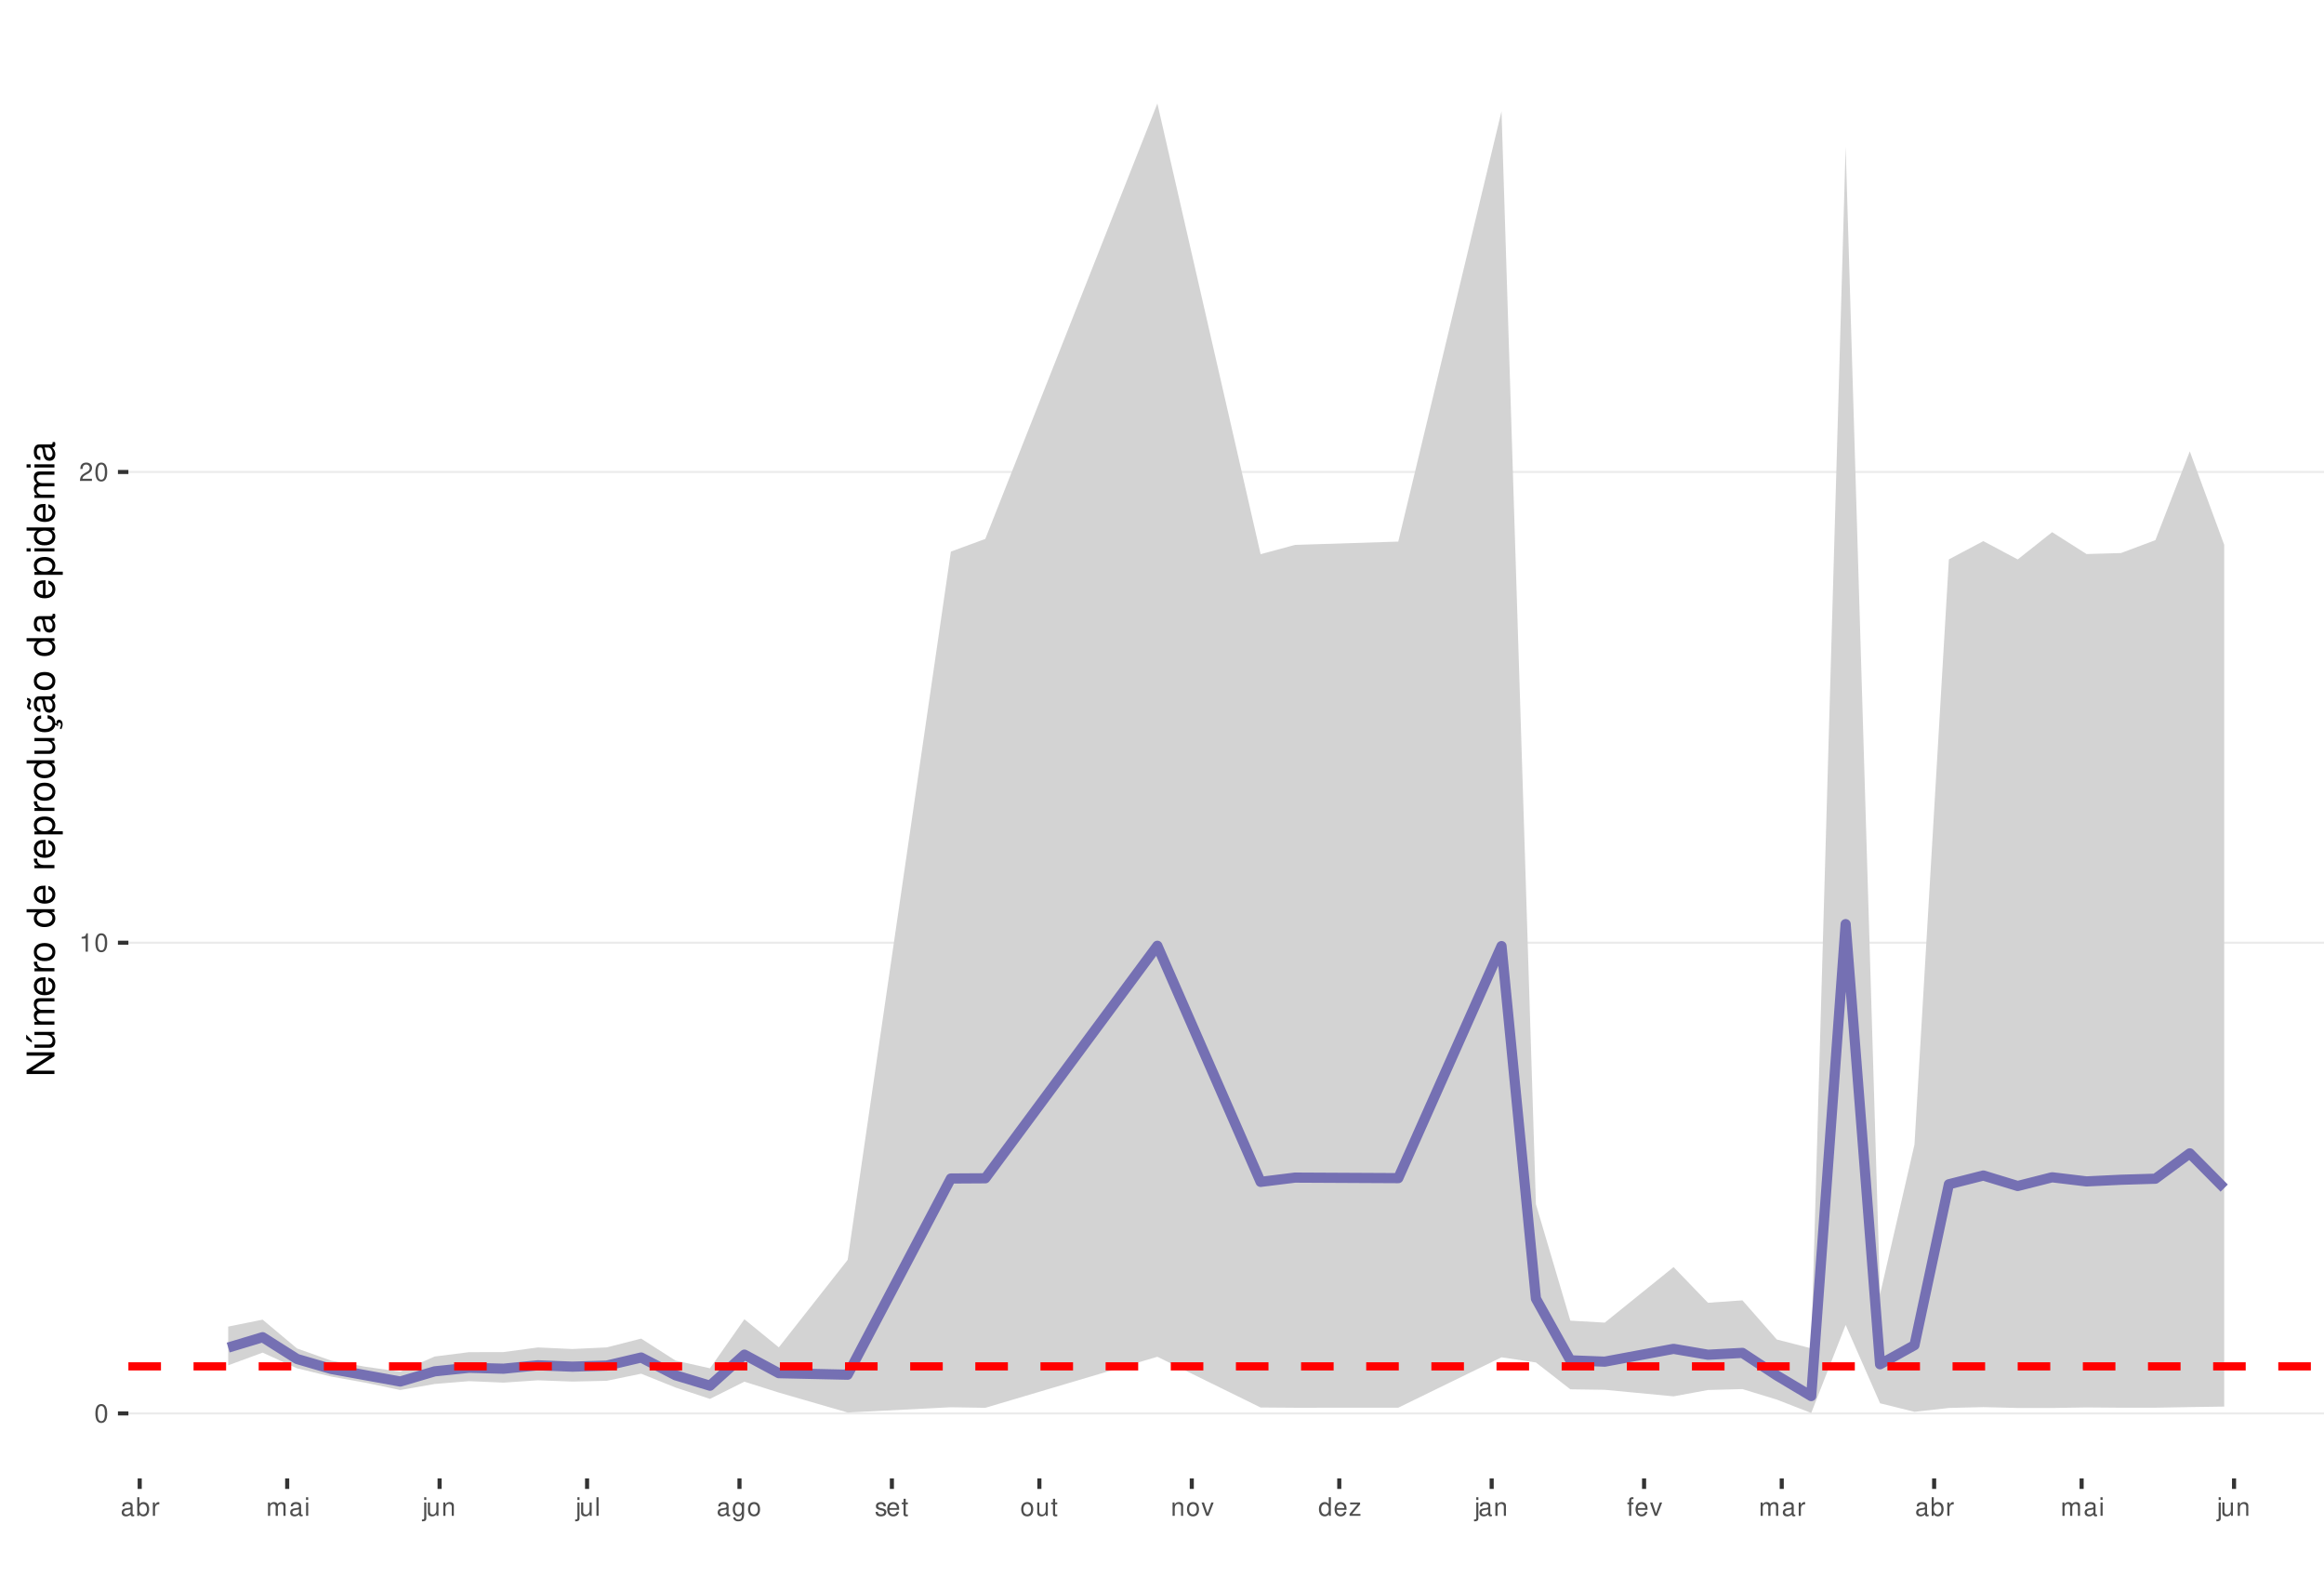
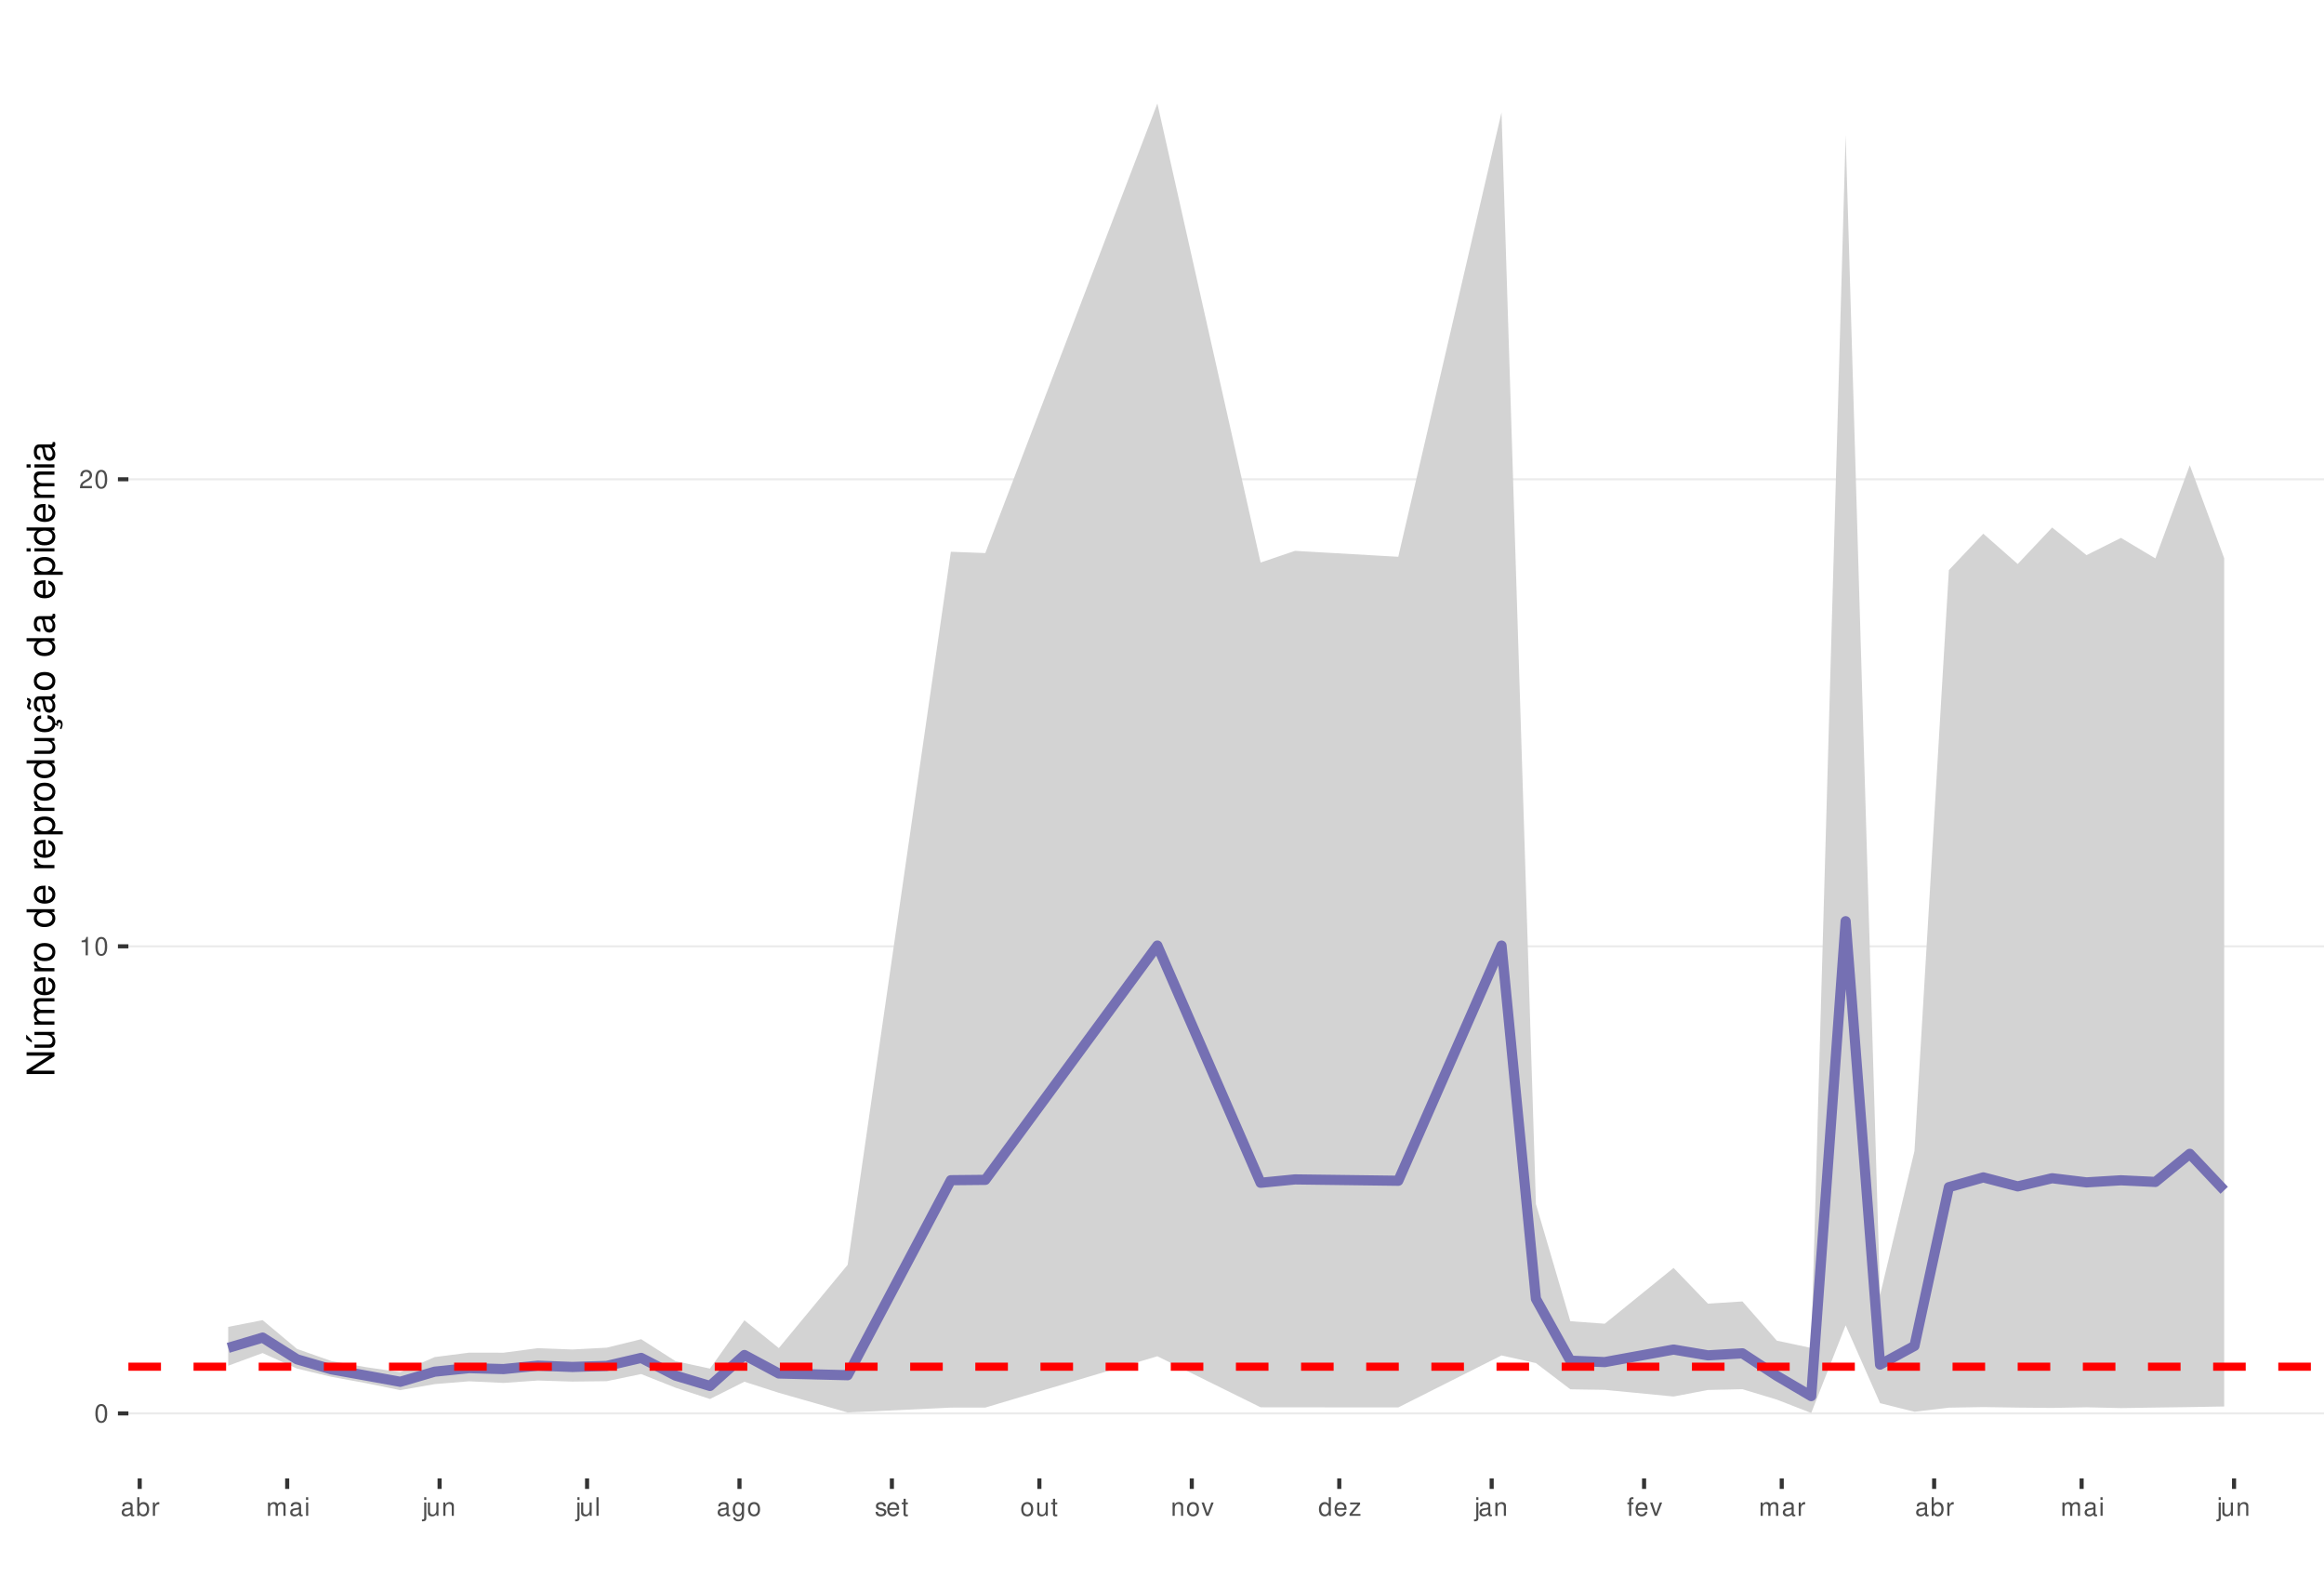
<svg xmlns="http://www.w3.org/2000/svg" xmlns:xlink="http://www.w3.org/1999/xlink" width="609pt" height="413pt" viewBox="0 0 609 413" version="1.1">
  <defs>
    <g>
      <symbol overflow="visible" id="glyph0-0">
        <path style="stroke:none;" d="" />
      </symbol>
      <symbol overflow="visible" id="glyph0-1">
        <path style="stroke:none;" d="M 1.828 -4.812 C 1.391 -4.812 0.984 -4.609 0.75 -4.281 C 0.438 -3.859 0.281 -3.219 0.281 -2.328 C 0.281 -0.703 0.812 0.156 1.828 0.156 C 2.828 0.156 3.375 -0.703 3.375 -2.297 C 3.375 -3.219 3.234 -3.844 2.922 -4.281 C 2.672 -4.625 2.281 -4.812 1.828 -4.812 Z M 1.828 -4.297 C 2.469 -4.297 2.781 -3.641 2.781 -2.344 C 2.781 -0.969 2.469 -0.328 1.812 -0.328 C 1.203 -0.328 0.891 -1 0.891 -2.328 C 0.891 -3.641 1.203 -4.297 1.828 -4.297 Z M 1.828 -4.297 " />
      </symbol>
      <symbol overflow="visible" id="glyph0-2">
        <path style="stroke:none;" d="M 1.719 -3.422 L 1.719 0 L 2.312 0 L 2.312 -4.812 L 1.922 -4.812 C 1.719 -4.078 1.578 -3.969 0.672 -3.859 L 0.672 -3.422 Z M 1.719 -3.422 " />
      </symbol>
      <symbol overflow="visible" id="glyph0-3">
        <path style="stroke:none;" d="M 3.375 -0.578 L 0.891 -0.578 C 0.938 -0.984 1.156 -1.234 1.734 -1.578 L 2.406 -1.953 C 3.062 -2.328 3.406 -2.812 3.406 -3.406 C 3.406 -3.812 3.234 -4.188 2.969 -4.438 C 2.688 -4.688 2.344 -4.812 1.891 -4.812 C 1.297 -4.812 0.844 -4.594 0.578 -4.188 C 0.422 -3.938 0.344 -3.641 0.328 -3.141 L 0.922 -3.141 C 0.938 -3.469 0.984 -3.672 1.062 -3.828 C 1.219 -4.125 1.516 -4.297 1.875 -4.297 C 2.406 -4.297 2.797 -3.906 2.797 -3.391 C 2.797 -3.016 2.578 -2.672 2.156 -2.438 L 1.547 -2.078 C 0.562 -1.516 0.281 -1.062 0.219 0 L 3.375 0 Z M 3.375 -0.578 " />
      </symbol>
      <symbol overflow="visible" id="glyph0-4">
        <path style="stroke:none;" d="M 3.562 -0.328 C 3.5 -0.312 3.469 -0.312 3.438 -0.312 C 3.25 -0.312 3.141 -0.406 3.141 -0.578 L 3.141 -2.641 C 3.141 -3.25 2.688 -3.594 1.828 -3.594 C 1.312 -3.594 0.906 -3.438 0.672 -3.188 C 0.516 -3 0.453 -2.797 0.438 -2.453 L 0.984 -2.453 C 1.031 -2.875 1.297 -3.078 1.812 -3.078 C 2.312 -3.078 2.594 -2.891 2.594 -2.562 L 2.594 -2.406 C 2.578 -2.172 2.469 -2.078 2.016 -2.031 C 1.219 -1.922 1.109 -1.891 0.891 -1.812 C 0.484 -1.641 0.281 -1.328 0.281 -0.875 C 0.281 -0.25 0.719 0.156 1.422 0.156 C 1.859 0.156 2.219 0 2.609 -0.359 C 2.656 0 2.828 0.156 3.188 0.156 C 3.297 0.156 3.375 0.141 3.562 0.094 Z M 2.594 -1.094 C 2.594 -0.906 2.531 -0.797 2.375 -0.641 C 2.141 -0.438 1.875 -0.328 1.547 -0.328 C 1.109 -0.328 0.859 -0.547 0.859 -0.891 C 0.859 -1.266 1.094 -1.438 1.703 -1.531 C 2.297 -1.609 2.406 -1.641 2.594 -1.719 Z M 2.594 -1.094 " />
      </symbol>
      <symbol overflow="visible" id="glyph0-5">
        <path style="stroke:none;" d="M 0.359 -4.859 L 0.359 0 L 0.859 0 L 0.859 -0.453 C 1.125 -0.047 1.484 0.156 1.969 0.156 C 2.875 0.156 3.484 -0.594 3.484 -1.75 C 3.484 -2.891 2.922 -3.594 1.984 -3.594 C 1.516 -3.594 1.172 -3.406 0.906 -3.016 L 0.906 -4.859 Z M 1.891 -3.062 C 2.5 -3.062 2.906 -2.531 2.906 -1.703 C 2.906 -0.906 2.484 -0.359 1.891 -0.359 C 1.297 -0.359 0.906 -0.906 0.906 -1.719 C 0.906 -2.531 1.297 -3.062 1.891 -3.062 Z M 1.891 -3.062 " />
      </symbol>
      <symbol overflow="visible" id="glyph0-6">
        <path style="stroke:none;" d="M 0.453 -3.484 L 0.453 0 L 1.016 0 L 1.016 -1.812 C 1.031 -2.656 1.375 -3.016 2.141 -3 L 2.141 -3.562 C 2.047 -3.578 1.984 -3.594 1.922 -3.594 C 1.562 -3.594 1.297 -3.375 0.969 -2.859 L 0.969 -3.484 Z M 0.453 -3.484 " />
      </symbol>
      <symbol overflow="visible" id="glyph0-7">
        <path style="stroke:none;" d="M 0.469 -3.484 L 0.469 0 L 1.031 0 L 1.031 -2.188 C 1.031 -2.703 1.391 -3.109 1.844 -3.109 C 2.25 -3.109 2.484 -2.844 2.484 -2.406 L 2.484 0 L 3.047 0 L 3.047 -2.188 C 3.047 -2.703 3.422 -3.109 3.875 -3.109 C 4.266 -3.109 4.516 -2.844 4.516 -2.406 L 4.516 0 L 5.078 0 L 5.078 -2.609 C 5.078 -3.234 4.719 -3.594 4.062 -3.594 C 3.594 -3.594 3.312 -3.453 2.984 -3.062 C 2.781 -3.422 2.5 -3.594 2.047 -3.594 C 1.578 -3.594 1.266 -3.422 0.984 -3 L 0.984 -3.484 Z M 0.469 -3.484 " />
      </symbol>
      <symbol overflow="visible" id="glyph0-8">
        <path style="stroke:none;" d="M 1 -3.484 L 0.453 -3.484 L 0.453 0 L 1 0 Z M 1 -4.859 L 0.438 -4.859 L 0.438 -4.156 L 1 -4.156 Z M 1 -4.859 " />
      </symbol>
      <symbol overflow="visible" id="glyph0-9">
        <path style="stroke:none;" d="M 0.469 -3.484 L 0.469 0.5 C 0.469 0.859 0.359 0.969 0.016 0.969 C -0.031 0.969 -0.047 0.969 -0.125 0.953 L -0.125 1.438 C -0.047 1.438 -0.016 1.453 0.062 1.453 C 0.688 1.453 1.016 1.203 1.016 0.719 L 1.016 -3.484 Z M 1.016 -4.859 L 0.469 -4.859 L 0.469 -4.156 L 1.016 -4.156 Z M 1.016 -4.859 " />
      </symbol>
      <symbol overflow="visible" id="glyph0-10">
        <path style="stroke:none;" d="M 3.203 0 L 3.203 -3.484 L 2.656 -3.484 L 2.656 -1.516 C 2.656 -0.797 2.281 -0.328 1.703 -0.328 C 1.266 -0.328 0.984 -0.594 0.984 -1.016 L 0.984 -3.484 L 0.438 -3.484 L 0.438 -0.797 C 0.438 -0.219 0.859 0.156 1.547 0.156 C 2.062 0.156 2.391 -0.031 2.703 -0.484 L 2.703 0 Z M 3.203 0 " />
      </symbol>
      <symbol overflow="visible" id="glyph0-11">
        <path style="stroke:none;" d="M 0.469 -3.484 L 0.469 0 L 1.031 0 L 1.031 -1.922 C 1.031 -2.641 1.391 -3.109 1.969 -3.109 C 2.406 -3.109 2.688 -2.828 2.688 -2.422 L 2.688 0 L 3.234 0 L 3.234 -2.641 C 3.234 -3.219 2.812 -3.594 2.141 -3.594 C 1.625 -3.594 1.281 -3.391 0.984 -2.906 L 0.984 -3.484 Z M 0.469 -3.484 " />
      </symbol>
      <symbol overflow="visible" id="glyph0-12">
        <path style="stroke:none;" d="M 1.016 -4.859 L 0.453 -4.859 L 0.453 0 L 1.016 0 Z M 1.016 -4.859 " />
      </symbol>
      <symbol overflow="visible" id="glyph0-13">
        <path style="stroke:none;" d="M 2.688 -3.484 L 2.688 -2.984 C 2.406 -3.406 2.109 -3.594 1.656 -3.594 C 0.812 -3.594 0.234 -2.797 0.234 -1.688 C 0.234 -1.094 0.375 -0.672 0.672 -0.312 C 0.938 -0.016 1.266 0.156 1.625 0.156 C 2.047 0.156 2.344 -0.031 2.641 -0.469 L 2.641 -0.297 C 2.641 0.641 2.375 0.984 1.688 0.984 C 1.219 0.984 0.969 0.797 0.906 0.406 L 0.344 0.406 C 0.406 1.047 0.906 1.453 1.672 1.453 C 2.188 1.453 2.609 1.281 2.828 1 C 3.109 0.672 3.203 0.25 3.203 -0.578 L 3.203 -3.484 Z M 1.719 -3.078 C 2.297 -3.078 2.641 -2.578 2.641 -1.703 C 2.641 -0.859 2.297 -0.359 1.719 -0.359 C 1.141 -0.359 0.812 -0.859 0.812 -1.719 C 0.812 -2.562 1.141 -3.078 1.719 -3.078 Z M 1.719 -3.078 " />
      </symbol>
      <symbol overflow="visible" id="glyph0-14">
        <path style="stroke:none;" d="M 1.812 -3.594 C 0.828 -3.594 0.234 -2.891 0.234 -1.719 C 0.234 -0.547 0.828 0.156 1.812 0.156 C 2.797 0.156 3.391 -0.547 3.391 -1.688 C 3.391 -2.906 2.828 -3.594 1.812 -3.594 Z M 1.812 -3.078 C 2.438 -3.078 2.812 -2.562 2.812 -1.703 C 2.812 -0.875 2.422 -0.359 1.812 -0.359 C 1.203 -0.359 0.812 -0.875 0.812 -1.719 C 0.812 -2.562 1.203 -3.078 1.812 -3.078 Z M 1.812 -3.078 " />
      </symbol>
      <symbol overflow="visible" id="glyph0-15">
        <path style="stroke:none;" d="M 2.922 -2.516 C 2.906 -3.203 2.453 -3.594 1.656 -3.594 C 0.844 -3.594 0.312 -3.172 0.312 -2.516 C 0.312 -1.984 0.594 -1.719 1.422 -1.516 L 1.938 -1.391 C 2.328 -1.297 2.469 -1.156 2.469 -0.906 C 2.469 -0.578 2.156 -0.359 1.656 -0.359 C 1.359 -0.359 1.109 -0.453 0.969 -0.594 C 0.891 -0.688 0.844 -0.797 0.812 -1.031 L 0.219 -1.031 C 0.25 -0.234 0.703 0.156 1.625 0.156 C 2.5 0.156 3.062 -0.281 3.062 -0.953 C 3.062 -1.469 2.766 -1.75 2.062 -1.922 L 1.531 -2.047 C 1.078 -2.156 0.891 -2.297 0.891 -2.547 C 0.891 -2.875 1.172 -3.078 1.625 -3.078 C 2.078 -3.078 2.312 -2.875 2.328 -2.516 Z M 2.922 -2.516 " />
      </symbol>
      <symbol overflow="visible" id="glyph0-16">
        <path style="stroke:none;" d="M 3.422 -1.562 C 3.422 -2.094 3.375 -2.406 3.281 -2.672 C 3.047 -3.234 2.516 -3.594 1.859 -3.594 C 0.891 -3.594 0.266 -2.844 0.266 -1.703 C 0.266 -0.547 0.859 0.156 1.844 0.156 C 2.656 0.156 3.203 -0.297 3.344 -1.062 L 2.781 -1.062 C 2.625 -0.594 2.312 -0.359 1.875 -0.359 C 1.516 -0.359 1.219 -0.516 1.031 -0.812 C 0.906 -1.016 0.859 -1.219 0.844 -1.562 Z M 0.859 -2.016 C 0.906 -2.656 1.297 -3.078 1.859 -3.078 C 2.422 -3.078 2.812 -2.641 2.812 -2.016 Z M 0.859 -2.016 " />
      </symbol>
      <symbol overflow="visible" id="glyph0-17">
        <path style="stroke:none;" d="M 1.688 -3.484 L 1.125 -3.484 L 1.125 -4.453 L 0.562 -4.453 L 0.562 -3.484 L 0.094 -3.484 L 0.094 -3.031 L 0.562 -3.031 L 0.562 -0.406 C 0.562 -0.047 0.812 0.156 1.234 0.156 C 1.391 0.156 1.5 0.141 1.688 0.109 L 1.688 -0.359 C 1.609 -0.344 1.531 -0.328 1.422 -0.328 C 1.188 -0.328 1.125 -0.406 1.125 -0.641 L 1.125 -3.031 L 1.688 -3.031 Z M 1.688 -3.484 " />
      </symbol>
      <symbol overflow="visible" id="glyph0-18">
        <path style="stroke:none;" d="M 1.891 0 L 3.234 -3.484 L 2.609 -3.484 L 1.625 -0.656 L 0.688 -3.484 L 0.062 -3.484 L 1.297 0 Z M 1.891 0 " />
      </symbol>
      <symbol overflow="visible" id="glyph0-19">
        <path style="stroke:none;" d="M 3.297 -4.859 L 2.75 -4.859 L 2.75 -3.047 C 2.516 -3.406 2.141 -3.594 1.672 -3.594 C 0.766 -3.594 0.172 -2.859 0.172 -1.75 C 0.172 -0.578 0.75 0.156 1.688 0.156 C 2.172 0.156 2.5 -0.031 2.797 -0.453 L 2.797 0 L 3.297 0 Z M 1.766 -3.062 C 2.359 -3.062 2.75 -2.547 2.75 -1.703 C 2.75 -0.906 2.359 -0.359 1.766 -0.359 C 1.156 -0.359 0.75 -0.906 0.75 -1.719 C 0.75 -2.531 1.156 -3.062 1.766 -3.062 Z M 1.766 -3.062 " />
      </symbol>
      <symbol overflow="visible" id="glyph0-20">
        <path style="stroke:none;" d="M 2.953 -3.484 L 0.344 -3.484 L 0.344 -3 L 2.297 -3 L 0.203 -0.5 L 0.203 0 L 3.047 0 L 3.047 -0.484 L 0.875 -0.484 L 2.953 -3 Z M 2.953 -3.484 " />
      </symbol>
      <symbol overflow="visible" id="glyph0-21">
        <path style="stroke:none;" d="M 1.719 -3.484 L 1.141 -3.484 L 1.141 -4.031 C 1.141 -4.266 1.266 -4.391 1.531 -4.391 C 1.578 -4.391 1.594 -4.391 1.719 -4.375 L 1.719 -4.844 C 1.594 -4.859 1.516 -4.875 1.406 -4.875 C 0.891 -4.875 0.578 -4.578 0.578 -4.078 L 0.578 -3.484 L 0.125 -3.484 L 0.125 -3.031 L 0.578 -3.031 L 0.578 0 L 1.141 0 L 1.141 -3.031 L 1.719 -3.031 Z M 1.719 -3.484 " />
      </symbol>
      <symbol overflow="visible" id="glyph1-0">
        <path style="stroke:none;" d="" />
      </symbol>
      <symbol overflow="visible" id="glyph1-1">
        <path style="stroke:none;" d="M -7.297 -6.453 L -7.297 -5.578 L -1.328 -5.578 L -7.297 -1.766 L -7.297 -0.766 L 0 -0.766 L 0 -1.641 L -5.906 -1.641 L 0 -5.406 L 0 -6.453 Z M -7.297 -6.453 " />
      </symbol>
      <symbol overflow="visible" id="glyph1-2">
        <path style="stroke:none;" d="M 0 -4.812 L -5.234 -4.812 L -5.234 -3.984 L -2.266 -3.984 C -1.203 -3.984 -0.5 -3.438 -0.5 -2.562 C -0.5 -1.906 -0.906 -1.484 -1.531 -1.484 L -5.234 -1.484 L -5.234 -0.656 L -1.203 -0.656 C -0.328 -0.656 0.234 -1.297 0.234 -2.312 C 0.234 -3.094 -0.047 -3.578 -0.734 -4.062 L 0 -4.062 Z M -7.406 -2.953 L -5.922 -2 L -5.922 -2.594 L -7.406 -4.094 Z M -7.406 -2.953 " />
      </symbol>
      <symbol overflow="visible" id="glyph1-3">
        <path style="stroke:none;" d="M -5.234 -0.703 L 0 -0.703 L 0 -1.547 L -3.297 -1.547 C -4.047 -1.547 -4.656 -2.094 -4.656 -2.766 C -4.656 -3.391 -4.281 -3.734 -3.609 -3.734 L 0 -3.734 L 0 -4.578 L -3.297 -4.578 C -4.047 -4.578 -4.656 -5.125 -4.656 -5.812 C -4.656 -6.422 -4.266 -6.781 -3.609 -6.781 L 0 -6.781 L 0 -7.625 L -3.938 -7.625 C -4.875 -7.625 -5.391 -7.078 -5.391 -6.094 C -5.391 -5.406 -5.188 -4.984 -4.594 -4.484 C -5.156 -4.188 -5.391 -3.766 -5.391 -3.078 C -5.391 -2.375 -5.125 -1.906 -4.5 -1.469 L -5.234 -1.469 Z M -5.234 -0.703 " />
      </symbol>
      <symbol overflow="visible" id="glyph1-4">
        <path style="stroke:none;" d="M -2.344 -5.125 C -3.141 -5.125 -3.625 -5.062 -4.016 -4.922 C -4.875 -4.578 -5.391 -3.781 -5.391 -2.797 C -5.391 -1.344 -4.281 -0.406 -2.547 -0.406 C -0.812 -0.406 0.234 -1.297 0.234 -2.781 C 0.234 -3.984 -0.453 -4.812 -1.594 -5.016 L -1.594 -4.188 C -0.906 -3.953 -0.547 -3.484 -0.547 -2.812 C -0.547 -2.281 -0.781 -1.828 -1.219 -1.547 C -1.516 -1.344 -1.812 -1.281 -2.344 -1.266 Z M -3.016 -1.297 C -3.984 -1.359 -4.625 -1.953 -4.625 -2.797 C -4.625 -3.641 -3.953 -4.234 -3.016 -4.234 Z M -3.016 -1.297 " />
      </symbol>
      <symbol overflow="visible" id="glyph1-5">
        <path style="stroke:none;" d="M -5.234 -0.688 L 0 -0.688 L 0 -1.531 L -2.719 -1.531 C -3.984 -1.547 -4.547 -2.062 -4.516 -3.203 L -5.359 -3.203 C -5.375 -3.062 -5.391 -2.984 -5.391 -2.891 C -5.391 -2.344 -5.062 -1.938 -4.297 -1.453 L -5.234 -1.453 Z M -5.234 -0.688 " />
      </symbol>
      <symbol overflow="visible" id="glyph1-6">
        <path style="stroke:none;" d="M -5.391 -2.719 C -5.391 -1.234 -4.344 -0.359 -2.578 -0.359 C -0.812 -0.359 0.234 -1.234 0.234 -2.734 C 0.234 -4.203 -0.812 -5.094 -2.547 -5.094 C -4.359 -5.094 -5.391 -4.234 -5.391 -2.719 Z M -4.625 -2.734 C -4.625 -3.672 -3.844 -4.234 -2.547 -4.234 C -1.312 -4.234 -0.547 -3.656 -0.547 -2.734 C -0.547 -1.797 -1.312 -1.234 -2.578 -1.234 C -3.844 -1.234 -4.625 -1.797 -4.625 -2.734 Z M -4.625 -2.734 " />
      </symbol>
      <symbol overflow="visible" id="glyph1-7">
        <path style="stroke:none;" d="" />
      </symbol>
      <symbol overflow="visible" id="glyph1-8">
        <path style="stroke:none;" d="M -7.297 -4.953 L -7.297 -4.125 L -4.578 -4.125 C -5.109 -3.766 -5.391 -3.203 -5.391 -2.516 C -5.391 -1.156 -4.297 -0.266 -2.625 -0.266 C -0.859 -0.266 0.234 -1.125 0.234 -2.547 C 0.234 -3.266 -0.047 -3.766 -0.688 -4.203 L 0 -4.203 L 0 -4.953 Z M -4.609 -2.656 C -4.609 -3.547 -3.812 -4.125 -2.562 -4.125 C -1.344 -4.125 -0.547 -3.547 -0.547 -2.656 C -0.547 -1.734 -1.359 -1.125 -2.578 -1.125 C -3.797 -1.125 -4.609 -1.734 -4.609 -2.656 Z M -4.609 -2.656 " />
      </symbol>
      <symbol overflow="visible" id="glyph1-9">
        <path style="stroke:none;" d="M 2.188 -0.547 L 2.188 -1.375 L -0.547 -1.375 C -0.016 -1.812 0.234 -2.312 0.234 -2.984 C 0.234 -4.344 -0.859 -5.234 -2.531 -5.234 C -4.297 -5.234 -5.391 -4.375 -5.391 -2.984 C -5.391 -2.266 -5.062 -1.703 -4.453 -1.312 L -5.234 -1.312 L -5.234 -0.547 Z M -4.609 -2.844 C -4.609 -3.766 -3.797 -4.359 -2.547 -4.359 C -1.359 -4.359 -0.547 -3.75 -0.547 -2.844 C -0.547 -1.953 -1.344 -1.375 -2.578 -1.375 C -3.812 -1.375 -4.609 -1.953 -4.609 -2.844 Z M -4.609 -2.844 " />
      </symbol>
      <symbol overflow="visible" id="glyph1-10">
        <path style="stroke:none;" d="M 0 -4.812 L -5.234 -4.812 L -5.234 -3.984 L -2.266 -3.984 C -1.203 -3.984 -0.5 -3.438 -0.5 -2.562 C -0.5 -1.906 -0.906 -1.484 -1.531 -1.484 L -5.234 -1.484 L -5.234 -0.656 L -1.203 -0.656 C -0.328 -0.656 0.234 -1.297 0.234 -2.312 C 0.234 -3.094 -0.047 -3.578 -0.734 -4.062 L 0 -4.062 Z M 0 -4.812 " />
      </symbol>
      <symbol overflow="visible" id="glyph1-11">
        <path style="stroke:none;" d="M 0.234 -2.641 C 0.234 -3.875 -0.547 -4.703 -1.797 -4.766 L -1.797 -3.938 C -0.953 -3.797 -0.531 -3.359 -0.531 -2.656 C -0.531 -1.734 -1.281 -1.188 -2.516 -1.188 C -3.844 -1.188 -4.625 -1.719 -4.625 -2.625 C -4.625 -3.328 -4.203 -3.766 -3.484 -3.875 L -3.484 -4.703 C -3.984 -4.672 -4.312 -4.562 -4.609 -4.359 C -5.094 -4 -5.391 -3.375 -5.391 -2.641 C -5.391 -1.219 -4.266 -0.312 -2.531 -0.312 C -1.469 -0.312 -0.625 -0.672 -0.156 -1.312 C 0.047 -1.594 0.125 -1.812 0.203 -2.25 L 0.922 -1.938 L 0.984 -2.062 C 0.938 -2.188 0.906 -2.25 0.906 -2.375 C 0.906 -2.656 1.047 -2.828 1.281 -2.828 C 1.547 -2.828 1.734 -2.594 1.734 -2.297 C 1.734 -2.031 1.672 -1.844 1.438 -1.406 L 1.406 -1.312 L 1.812 -1.094 C 2.078 -1.75 2.141 -1.953 2.141 -2.344 C 2.141 -3.109 1.781 -3.578 1.203 -3.578 C 0.781 -3.578 0.547 -3.297 0.547 -2.797 C 0.547 -2.703 0.547 -2.641 0.562 -2.516 Z M 0.234 -2.641 " />
      </symbol>
      <symbol overflow="visible" id="glyph1-12">
        <path style="stroke:none;" d="M -0.484 -5.344 C -0.469 -5.266 -0.469 -5.219 -0.469 -5.172 C -0.469 -4.875 -0.625 -4.719 -0.875 -4.719 L -3.953 -4.719 C -4.891 -4.719 -5.391 -4.047 -5.391 -2.75 C -5.391 -1.984 -5.172 -1.375 -4.781 -1.016 C -4.516 -0.766 -4.203 -0.672 -3.688 -0.656 L -3.688 -1.484 C -4.328 -1.562 -4.625 -1.938 -4.625 -2.719 C -4.625 -3.484 -4.344 -3.891 -3.844 -3.891 L -3.625 -3.891 C -3.266 -3.875 -3.125 -3.703 -3.047 -3.016 C -2.891 -1.844 -2.844 -1.656 -2.719 -1.344 C -2.453 -0.734 -2 -0.422 -1.312 -0.422 C -0.375 -0.422 0.234 -1.078 0.234 -2.141 C 0.234 -2.797 0 -3.328 -0.547 -3.922 C 0 -3.984 0.234 -4.234 0.234 -4.781 C 0.234 -4.953 0.203 -5.062 0.141 -5.344 Z M -1.656 -3.891 C -1.375 -3.891 -1.203 -3.812 -0.969 -3.562 C -0.656 -3.219 -0.5 -2.812 -0.5 -2.312 C -0.5 -1.672 -0.812 -1.297 -1.344 -1.297 C -1.891 -1.297 -2.172 -1.656 -2.297 -2.547 C -2.422 -3.438 -2.453 -3.609 -2.594 -3.891 Z M -7.172 -3.75 C -6.922 -3.672 -6.812 -3.547 -6.812 -3.375 C -6.812 -3.25 -6.875 -2.984 -6.984 -2.734 C -7.156 -2.312 -7.172 -2.25 -7.172 -2.047 C -7.172 -1.594 -6.797 -1.297 -6.141 -1.188 L -6.141 -1.766 C -6.375 -1.812 -6.5 -1.938 -6.5 -2.094 C -6.5 -2.203 -6.469 -2.344 -6.375 -2.578 C -6.156 -3.156 -6.125 -3.234 -6.125 -3.438 C -6.125 -3.922 -6.484 -4.219 -7.172 -4.312 Z M -7.172 -3.75 " />
      </symbol>
      <symbol overflow="visible" id="glyph1-13">
        <path style="stroke:none;" d="M -0.484 -5.344 C -0.469 -5.266 -0.469 -5.219 -0.469 -5.172 C -0.469 -4.875 -0.625 -4.719 -0.875 -4.719 L -3.953 -4.719 C -4.891 -4.719 -5.391 -4.047 -5.391 -2.75 C -5.391 -1.984 -5.172 -1.375 -4.781 -1.016 C -4.516 -0.766 -4.203 -0.672 -3.688 -0.656 L -3.688 -1.484 C -4.328 -1.562 -4.625 -1.938 -4.625 -2.719 C -4.625 -3.484 -4.344 -3.891 -3.844 -3.891 L -3.625 -3.891 C -3.266 -3.875 -3.125 -3.703 -3.047 -3.016 C -2.891 -1.844 -2.844 -1.656 -2.719 -1.344 C -2.453 -0.734 -2 -0.422 -1.312 -0.422 C -0.375 -0.422 0.234 -1.078 0.234 -2.141 C 0.234 -2.797 0 -3.328 -0.547 -3.922 C 0 -3.984 0.234 -4.234 0.234 -4.781 C 0.234 -4.953 0.203 -5.062 0.141 -5.344 Z M -1.656 -3.891 C -1.375 -3.891 -1.203 -3.812 -0.969 -3.562 C -0.656 -3.219 -0.5 -2.812 -0.5 -2.312 C -0.5 -1.672 -0.812 -1.297 -1.344 -1.297 C -1.891 -1.297 -2.172 -1.656 -2.297 -2.547 C -2.422 -3.438 -2.453 -3.609 -2.594 -3.891 Z M -1.656 -3.891 " />
      </symbol>
      <symbol overflow="visible" id="glyph1-14">
        <path style="stroke:none;" d="M -5.234 -1.5 L -5.234 -0.672 L 0 -0.672 L 0 -1.5 Z M -7.297 -1.5 L -7.297 -0.656 L -6.234 -0.656 L -6.234 -1.5 Z M -7.297 -1.5 " />
      </symbol>
    </g>
    <clipPath id="clip1">
      <path d="M 33.645 9.961 L 609 9.961 L 609 387.328 L 33.645 387.328 Z M 33.645 9.961 " />
    </clipPath>
    <clipPath id="clip2">
      <path d="M 33.645 370 L 609 370 L 609 371 L 33.645 371 Z M 33.645 370 " />
    </clipPath>
    <clipPath id="clip3">
-       <path d="M 33.645 246 L 609 246 L 609 248 L 33.645 248 Z M 33.645 246 " />
+       <path d="M 33.645 247 L 609 247 L 609 249 L 33.645 249 Z M 33.645 247 " />
    </clipPath>
    <clipPath id="clip4">
-       <path d="M 33.645 123 L 609 123 L 609 124 L 33.645 124 Z M 33.645 123 " />
+       <path d="M 33.645 125 L 609 125 L 609 126 L 33.645 126 Z M 33.645 125 " />
    </clipPath>
    <clipPath id="clip5">
      <path d="M 33.645 356 L 609 356 L 609 360 L 33.645 360 Z M 33.645 356 " />
    </clipPath>
  </defs>
  <g id="surface131">
    <rect x="0" y="0" width="609" height="413" style="fill:rgb(100%,100%,100%);fill-opacity:1;stroke:none;" />
    <rect x="0" y="0" width="609" height="413" style="fill:rgb(100%,100%,100%);fill-opacity:1;stroke:none;" />
    <path style="fill:none;stroke-width:1.067;stroke-linecap:round;stroke-linejoin:round;stroke:rgb(100%,100%,100%);stroke-opacity:1;stroke-miterlimit:10;" d="M 0 413 L 609 413 L 609 0 L 0 0 Z M 0 413 " />
    <g clip-path="url(#clip1)" clip-rule="nonzero">
      <path style=" stroke:none;fill-rule:nonzero;fill:rgb(100%,100%,100%);fill-opacity:1;" d="M 33.645 387.328 L 609 387.328 L 609 9.961 L 33.645 9.961 Z M 33.645 387.328 " />
    </g>
    <g clip-path="url(#clip2)" clip-rule="nonzero">
-       <path style="fill:none;stroke-width:0.533;stroke-linecap:butt;stroke-linejoin:round;stroke:rgb(92.157%,92.157%,92.157%);stroke-opacity:1;stroke-miterlimit:10;" d="M 33.645 370.293 L 609 370.293 " />
+       <path style="fill:none;stroke-width:0.533;stroke-linecap:butt;stroke-linejoin:round;stroke:rgb(92.157%,92.157%,92.157%);stroke-opacity:1;stroke-miterlimit:10;" d="M 33.645 370.285 L 609 370.285 " />
    </g>
    <g clip-path="url(#clip3)" clip-rule="nonzero">
-       <path style="fill:none;stroke-width:0.533;stroke-linecap:butt;stroke-linejoin:round;stroke:rgb(92.157%,92.157%,92.157%);stroke-opacity:1;stroke-miterlimit:10;" d="M 33.645 246.969 L 609 246.969 " />
+       <path style="fill:none;stroke-width:0.533;stroke-linecap:butt;stroke-linejoin:round;stroke:rgb(92.157%,92.157%,92.157%);stroke-opacity:1;stroke-miterlimit:10;" d="M 33.645 247.922 L 609 247.922 " />
    </g>
    <g clip-path="url(#clip4)" clip-rule="nonzero">
-       <path style="fill:none;stroke-width:0.533;stroke-linecap:butt;stroke-linejoin:round;stroke:rgb(92.157%,92.157%,92.157%);stroke-opacity:1;stroke-miterlimit:10;" d="M 33.645 123.648 L 609 123.648 " />
-     </g>
-     <path style=" stroke:none;fill-rule:nonzero;fill:rgb(82.745%,82.745%,82.745%);fill-opacity:1;" d="M 59.797 347.547 L 68.816 345.723 L 77.832 353.27 L 86.852 356.484 L 95.871 358.078 L 104.887 359.359 L 113.906 355.379 L 122.926 354.242 L 131.941 354.219 L 140.961 353.004 L 149.98 353.418 L 158.996 352.992 L 168.016 350.691 L 177.031 356.449 L 186.051 358.469 L 195.07 345.625 L 204.086 352.977 L 222.125 330.062 L 249.176 144.508 L 258.195 141.191 L 303.285 27.117 L 330.34 145.191 L 339.359 142.754 L 366.414 141.887 L 393.469 29.16 L 402.484 315.477 L 411.504 345.984 L 420.523 346.504 L 438.559 331.949 L 447.574 341.301 L 456.594 340.664 L 465.613 350.926 L 474.629 353.238 L 483.648 38.395 L 492.668 339.07 L 501.684 299.863 L 510.703 146.543 L 519.723 141.762 L 528.738 146.562 L 537.758 139.418 L 546.773 145.148 L 555.793 144.891 L 564.812 141.512 L 573.828 118.25 L 582.848 142.73 L 582.848 368.5 L 573.828 368.629 L 564.812 368.793 L 555.793 368.797 L 546.773 368.723 L 537.758 368.867 L 528.738 368.863 L 519.723 368.637 L 510.703 368.859 L 501.684 369.871 L 492.668 367.633 L 483.648 347.117 L 474.629 370.176 L 465.613 366.672 L 456.594 363.914 L 447.574 364.156 L 438.559 365.82 L 420.523 364.102 L 411.504 363.973 L 402.484 356.945 L 393.469 355.59 L 366.414 368.793 L 339.359 368.805 L 330.34 368.738 L 303.285 355.449 L 258.195 368.824 L 249.176 368.672 L 222.125 370.055 L 204.086 364.832 L 195.07 361.973 L 186.051 366.484 L 177.031 363.508 L 168.016 359.887 L 158.996 361.742 L 149.98 361.949 L 140.961 361.613 L 131.941 362.223 L 122.926 361.836 L 113.906 362.578 L 104.887 364.164 L 95.871 362.266 L 86.852 360.652 L 77.832 358.469 L 68.816 354.367 L 59.797 357.691 Z M 59.797 347.547 " />
-     <path style="fill:none;stroke-width:2.667;stroke-linecap:butt;stroke-linejoin:round;stroke:rgb(45.882%,43.922%,70.196%);stroke-opacity:1;stroke-miterlimit:10;" d="M 59.797 353.039 L 68.816 350.324 L 77.832 356.031 L 86.852 358.656 L 95.871 360.297 L 104.887 361.934 L 113.906 359.266 L 122.926 358.336 L 131.941 358.578 L 140.961 357.684 L 149.98 358.039 L 158.996 357.758 L 168.016 355.645 L 177.031 360.297 L 186.051 363.027 L 195.07 354.891 L 204.086 359.746 L 222.125 360.148 L 249.176 308.746 L 258.195 308.691 L 303.285 247.77 L 330.34 309.629 L 339.359 308.512 L 366.414 308.652 L 393.469 247.855 L 402.484 340.219 L 411.504 356.379 L 420.523 356.73 L 438.559 353.375 L 447.574 354.918 L 456.594 354.43 L 465.613 360.359 L 474.629 365.746 L 483.648 242.105 L 492.668 357.414 L 501.684 352.414 L 510.703 310.258 L 519.723 307.965 L 528.738 310.711 L 537.758 308.43 L 546.773 309.508 L 555.793 309.074 L 564.812 308.801 L 573.828 302.156 L 582.848 311.262 " />
+       <path style="fill:none;stroke-width:0.533;stroke-linecap:butt;stroke-linejoin:round;stroke:rgb(92.157%,92.157%,92.157%);stroke-opacity:1;stroke-miterlimit:10;" d="M 33.645 125.559 L 609 125.559 " />
+     </g>
+     <path style=" stroke:none;fill-rule:nonzero;fill:rgb(82.745%,82.745%,82.745%);fill-opacity:1;" d="M 59.797 347.621 L 68.816 345.852 L 77.832 353.395 L 86.852 356.574 L 95.871 358.168 L 104.887 359.48 L 113.906 355.531 L 122.926 354.371 L 131.941 354.383 L 140.961 353.195 L 149.98 353.543 L 158.996 353.062 L 168.016 350.848 L 177.031 356.602 L 186.051 358.547 L 195.07 345.891 L 204.086 353.172 L 222.125 331.359 L 249.176 144.551 L 258.195 144.895 L 303.285 27.117 L 330.34 147.371 L 339.359 144.316 L 366.414 145.867 L 393.469 29.453 L 402.484 315.43 L 411.504 346.137 L 420.523 346.789 L 438.559 332.172 L 447.574 341.535 L 456.594 340.953 L 465.613 351.223 L 474.629 353.141 L 483.648 35.359 L 492.668 339.27 L 501.684 301.547 L 510.703 149.348 L 519.723 139.82 L 528.738 147.758 L 537.758 138.203 L 546.773 145.441 L 555.793 140.918 L 564.812 146.289 L 573.828 121.883 L 582.848 146.254 L 582.848 368.473 L 573.828 368.629 L 564.812 368.754 L 555.793 368.891 L 546.773 368.684 L 537.758 368.848 L 528.738 368.766 L 519.723 368.625 L 510.703 368.785 L 501.684 369.852 L 492.668 367.609 L 483.648 347.211 L 474.629 370.176 L 465.613 366.672 L 456.594 363.945 L 447.574 364.148 L 438.559 365.863 L 420.523 364.117 L 411.504 363.973 L 402.484 357.109 L 393.469 355.098 L 366.414 368.719 L 339.359 368.699 L 330.34 368.688 L 303.285 355.316 L 258.195 368.758 L 249.176 368.77 L 222.125 370.043 L 204.086 364.891 L 195.07 361.988 L 186.051 366.512 L 177.031 363.562 L 168.016 359.977 L 158.996 361.844 L 149.98 361.953 L 140.961 361.668 L 131.941 362.301 L 122.926 361.875 L 113.906 362.613 L 104.887 364.195 L 95.871 362.355 L 86.852 360.703 L 77.832 358.543 L 68.816 354.477 L 59.797 357.793 Z M 59.797 347.621 " />
+     <path style="fill:none;stroke-width:2.667;stroke-linecap:butt;stroke-linejoin:round;stroke:rgb(45.882%,43.922%,70.196%);stroke-opacity:1;stroke-miterlimit:10;" d="M 59.797 353.117 L 68.816 350.43 L 77.832 356.117 L 86.852 358.746 L 95.871 360.363 L 104.887 362.004 L 113.906 359.352 L 122.926 358.43 L 131.941 358.676 L 140.961 357.781 L 149.98 358.121 L 158.996 357.84 L 168.016 355.746 L 177.031 360.383 L 186.051 363.094 L 195.07 354.992 L 204.086 359.828 L 222.125 360.281 L 249.176 309.191 L 258.195 309.102 L 303.285 247.719 L 330.34 309.871 L 339.359 308.984 L 366.414 309.336 L 393.469 247.727 L 402.484 340.27 L 411.504 356.473 L 420.523 356.844 L 438.559 353.559 L 447.574 355.078 L 456.594 354.547 L 465.613 360.445 L 474.629 365.754 L 483.648 241.344 L 492.668 357.5 L 501.684 352.602 L 510.703 311.012 L 519.723 308.457 L 528.738 310.809 L 537.758 308.676 L 546.773 309.762 L 555.793 309.215 L 564.812 309.645 L 573.828 302.281 L 582.848 311.836 " />
    <g clip-path="url(#clip5)" clip-rule="nonzero">
-       <path style="fill:none;stroke-width:2.134;stroke-linecap:butt;stroke-linejoin:round;stroke:rgb(100%,0%,0%);stroke-opacity:1;stroke-dasharray:8.536,8.536;stroke-miterlimit:10;" d="M 33.645 357.961 L 609 357.961 " />
-     </g>
-     <g style="fill:rgb(30.196%,30.196%,30.196%);fill-opacity:1;">
-       <use xlink:href="#glyph0-1" x="24.715" y="372.641" />
-     </g>
-     <g style="fill:rgb(30.196%,30.196%,30.196%);fill-opacity:1;">
-       <use xlink:href="#glyph0-2" x="20.715" y="249.316" />
-       <use xlink:href="#glyph0-1" x="24.715" y="249.316" />
-     </g>
-     <g style="fill:rgb(30.196%,30.196%,30.196%);fill-opacity:1;">
-       <use xlink:href="#glyph0-3" x="20.715" y="125.996" />
-       <use xlink:href="#glyph0-1" x="24.715" y="125.996" />
-     </g>
-     <path style="fill:none;stroke-width:1.067;stroke-linecap:butt;stroke-linejoin:round;stroke:rgb(20%,20%,20%);stroke-opacity:1;stroke-miterlimit:10;" d="M 30.906 370.293 L 33.645 370.293 " />
-     <path style="fill:none;stroke-width:1.067;stroke-linecap:butt;stroke-linejoin:round;stroke:rgb(20%,20%,20%);stroke-opacity:1;stroke-miterlimit:10;" d="M 30.906 246.969 L 33.645 246.969 " />
-     <path style="fill:none;stroke-width:1.067;stroke-linecap:butt;stroke-linejoin:round;stroke:rgb(20%,20%,20%);stroke-opacity:1;stroke-miterlimit:10;" d="M 30.906 123.648 L 33.645 123.648 " />
+       <path style="fill:none;stroke-width:2.134;stroke-linecap:butt;stroke-linejoin:round;stroke:rgb(100%,0%,0%);stroke-opacity:1;stroke-dasharray:8.536,8.536;stroke-miterlimit:10;" d="M 33.645 358.047 L 609 358.047 " />
+     </g>
+     <g style="fill:rgb(30.196%,30.196%,30.196%);fill-opacity:1;">
+       <use xlink:href="#glyph0-1" x="24.715" y="372.633" />
+     </g>
+     <g style="fill:rgb(30.196%,30.196%,30.196%);fill-opacity:1;">
+       <use xlink:href="#glyph0-2" x="20.715" y="250.27" />
+       <use xlink:href="#glyph0-1" x="24.715" y="250.27" />
+     </g>
+     <g style="fill:rgb(30.196%,30.196%,30.196%);fill-opacity:1;">
+       <use xlink:href="#glyph0-3" x="20.715" y="127.906" />
+       <use xlink:href="#glyph0-1" x="24.715" y="127.906" />
+     </g>
+     <path style="fill:none;stroke-width:1.067;stroke-linecap:butt;stroke-linejoin:round;stroke:rgb(20%,20%,20%);stroke-opacity:1;stroke-miterlimit:10;" d="M 30.906 370.285 L 33.645 370.285 " />
+     <path style="fill:none;stroke-width:1.067;stroke-linecap:butt;stroke-linejoin:round;stroke:rgb(20%,20%,20%);stroke-opacity:1;stroke-miterlimit:10;" d="M 30.906 247.922 L 33.645 247.922 " />
+     <path style="fill:none;stroke-width:1.067;stroke-linecap:butt;stroke-linejoin:round;stroke:rgb(20%,20%,20%);stroke-opacity:1;stroke-miterlimit:10;" d="M 30.906 125.559 L 33.645 125.559 " />
    <path style="fill:none;stroke-width:1.067;stroke-linecap:butt;stroke-linejoin:round;stroke:rgb(20%,20%,20%);stroke-opacity:1;stroke-miterlimit:10;" d="M 36.609 390.07 L 36.609 387.328 " />
    <path style="fill:none;stroke-width:1.067;stroke-linecap:butt;stroke-linejoin:round;stroke:rgb(20%,20%,20%);stroke-opacity:1;stroke-miterlimit:10;" d="M 75.258 390.07 L 75.258 387.328 " />
    <path style="fill:none;stroke-width:1.067;stroke-linecap:butt;stroke-linejoin:round;stroke:rgb(20%,20%,20%);stroke-opacity:1;stroke-miterlimit:10;" d="M 115.195 390.07 L 115.195 387.328 " />
    <path style="fill:none;stroke-width:1.067;stroke-linecap:butt;stroke-linejoin:round;stroke:rgb(20%,20%,20%);stroke-opacity:1;stroke-miterlimit:10;" d="M 153.844 390.07 L 153.844 387.328 " />
    <path style="fill:none;stroke-width:1.067;stroke-linecap:butt;stroke-linejoin:round;stroke:rgb(20%,20%,20%);stroke-opacity:1;stroke-miterlimit:10;" d="M 193.781 390.07 L 193.781 387.328 " />
    <path style="fill:none;stroke-width:1.067;stroke-linecap:butt;stroke-linejoin:round;stroke:rgb(20%,20%,20%);stroke-opacity:1;stroke-miterlimit:10;" d="M 233.719 390.07 L 233.719 387.328 " />
    <path style="fill:none;stroke-width:1.067;stroke-linecap:butt;stroke-linejoin:round;stroke:rgb(20%,20%,20%);stroke-opacity:1;stroke-miterlimit:10;" d="M 272.367 390.07 L 272.367 387.328 " />
    <path style="fill:none;stroke-width:1.067;stroke-linecap:butt;stroke-linejoin:round;stroke:rgb(20%,20%,20%);stroke-opacity:1;stroke-miterlimit:10;" d="M 312.305 390.07 L 312.305 387.328 " />
    <path style="fill:none;stroke-width:1.067;stroke-linecap:butt;stroke-linejoin:round;stroke:rgb(20%,20%,20%);stroke-opacity:1;stroke-miterlimit:10;" d="M 350.953 390.07 L 350.953 387.328 " />
    <path style="fill:none;stroke-width:1.067;stroke-linecap:butt;stroke-linejoin:round;stroke:rgb(20%,20%,20%);stroke-opacity:1;stroke-miterlimit:10;" d="M 390.891 390.07 L 390.891 387.328 " />
    <path style="fill:none;stroke-width:1.067;stroke-linecap:butt;stroke-linejoin:round;stroke:rgb(20%,20%,20%);stroke-opacity:1;stroke-miterlimit:10;" d="M 430.828 390.07 L 430.828 387.328 " />
    <path style="fill:none;stroke-width:1.067;stroke-linecap:butt;stroke-linejoin:round;stroke:rgb(20%,20%,20%);stroke-opacity:1;stroke-miterlimit:10;" d="M 466.902 390.07 L 466.902 387.328 " />
    <path style="fill:none;stroke-width:1.067;stroke-linecap:butt;stroke-linejoin:round;stroke:rgb(20%,20%,20%);stroke-opacity:1;stroke-miterlimit:10;" d="M 506.836 390.07 L 506.836 387.328 " />
    <path style="fill:none;stroke-width:1.067;stroke-linecap:butt;stroke-linejoin:round;stroke:rgb(20%,20%,20%);stroke-opacity:1;stroke-miterlimit:10;" d="M 545.488 390.07 L 545.488 387.328 " />
    <path style="fill:none;stroke-width:1.067;stroke-linecap:butt;stroke-linejoin:round;stroke:rgb(20%,20%,20%);stroke-opacity:1;stroke-miterlimit:10;" d="M 585.426 390.07 L 585.426 387.328 " />
    <g style="fill:rgb(30.196%,30.196%,30.196%);fill-opacity:1;">
      <use xlink:href="#glyph0-4" x="31.609" y="397.109" />
      <use xlink:href="#glyph0-5" x="35.609" y="397.109" />
      <use xlink:href="#glyph0-6" x="39.609" y="397.109" />
    </g>
    <g style="fill:rgb(30.196%,30.196%,30.196%);fill-opacity:1;">
      <use xlink:href="#glyph0-7" x="69.758" y="397.109" />
      <use xlink:href="#glyph0-4" x="75.758" y="397.109" />
      <use xlink:href="#glyph0-8" x="79.758" y="397.109" />
    </g>
    <g style="fill:rgb(30.196%,30.196%,30.196%);fill-opacity:1;">
      <use xlink:href="#glyph0-9" x="110.695" y="397.109" />
      <use xlink:href="#glyph0-10" x="111.695" y="397.109" />
      <use xlink:href="#glyph0-11" x="115.695" y="397.109" />
    </g>
    <g style="fill:rgb(30.196%,30.196%,30.196%);fill-opacity:1;">
      <use xlink:href="#glyph0-9" x="150.844" y="397.109" />
      <use xlink:href="#glyph0-10" x="151.844" y="397.109" />
      <use xlink:href="#glyph0-12" x="155.844" y="397.109" />
    </g>
    <g style="fill:rgb(30.196%,30.196%,30.196%);fill-opacity:1;">
      <use xlink:href="#glyph0-4" x="187.781" y="397.109" />
      <use xlink:href="#glyph0-13" x="191.781" y="397.109" />
      <use xlink:href="#glyph0-14" x="195.781" y="397.109" />
    </g>
    <g style="fill:rgb(30.196%,30.196%,30.196%);fill-opacity:1;">
      <use xlink:href="#glyph0-15" x="229.219" y="397.109" />
      <use xlink:href="#glyph0-16" x="232.219" y="397.109" />
      <use xlink:href="#glyph0-17" x="236.219" y="397.109" />
    </g>
    <g style="fill:rgb(30.196%,30.196%,30.196%);fill-opacity:1;">
      <use xlink:href="#glyph0-14" x="267.367" y="397.109" />
      <use xlink:href="#glyph0-10" x="271.367" y="397.109" />
      <use xlink:href="#glyph0-17" x="275.367" y="397.109" />
    </g>
    <g style="fill:rgb(30.196%,30.196%,30.196%);fill-opacity:1;">
      <use xlink:href="#glyph0-11" x="306.805" y="397.109" />
      <use xlink:href="#glyph0-14" x="310.805" y="397.109" />
      <use xlink:href="#glyph0-18" x="314.805" y="397.109" />
    </g>
    <g style="fill:rgb(30.196%,30.196%,30.196%);fill-opacity:1;">
      <use xlink:href="#glyph0-19" x="345.453" y="397.109" />
      <use xlink:href="#glyph0-16" x="349.453" y="397.109" />
      <use xlink:href="#glyph0-20" x="353.453" y="397.109" />
    </g>
    <g style="fill:rgb(30.196%,30.196%,30.196%);fill-opacity:1;">
      <use xlink:href="#glyph0-9" x="386.391" y="397.109" />
      <use xlink:href="#glyph0-4" x="387.391" y="397.109" />
      <use xlink:href="#glyph0-11" x="391.391" y="397.109" />
    </g>
    <g style="fill:rgb(30.196%,30.196%,30.196%);fill-opacity:1;">
      <use xlink:href="#glyph0-21" x="426.328" y="397.109" />
      <use xlink:href="#glyph0-16" x="428.328" y="397.109" />
      <use xlink:href="#glyph0-18" x="432.328" y="397.109" />
    </g>
    <g style="fill:rgb(30.196%,30.196%,30.196%);fill-opacity:1;">
      <use xlink:href="#glyph0-7" x="460.902" y="397.109" />
      <use xlink:href="#glyph0-4" x="466.902" y="397.109" />
      <use xlink:href="#glyph0-6" x="470.902" y="397.109" />
    </g>
    <g style="fill:rgb(30.196%,30.196%,30.196%);fill-opacity:1;">
      <use xlink:href="#glyph0-4" x="501.836" y="397.109" />
      <use xlink:href="#glyph0-5" x="505.836" y="397.109" />
      <use xlink:href="#glyph0-6" x="509.836" y="397.109" />
    </g>
    <g style="fill:rgb(30.196%,30.196%,30.196%);fill-opacity:1;">
      <use xlink:href="#glyph0-7" x="539.988" y="397.109" />
      <use xlink:href="#glyph0-4" x="545.988" y="397.109" />
      <use xlink:href="#glyph0-8" x="549.988" y="397.109" />
    </g>
    <g style="fill:rgb(30.196%,30.196%,30.196%);fill-opacity:1;">
      <use xlink:href="#glyph0-9" x="580.926" y="397.109" />
      <use xlink:href="#glyph0-10" x="581.926" y="397.109" />
      <use xlink:href="#glyph0-11" x="585.926" y="397.109" />
    </g>
    <g style="fill:rgb(0%,0%,0%);fill-opacity:1;">
      <use xlink:href="#glyph1-1" x="14.263" y="282.145" />
      <use xlink:href="#glyph1-2" x="14.263" y="275.145" />
      <use xlink:href="#glyph1-3" x="14.263" y="269.145" />
      <use xlink:href="#glyph1-4" x="14.263" y="261.145" />
      <use xlink:href="#glyph1-5" x="14.263" y="255.145" />
      <use xlink:href="#glyph1-6" x="14.263" y="252.145" />
      <use xlink:href="#glyph1-7" x="14.263" y="246.145" />
      <use xlink:href="#glyph1-8" x="14.263" y="243.145" />
      <use xlink:href="#glyph1-4" x="14.263" y="237.145" />
      <use xlink:href="#glyph1-7" x="14.263" y="231.145" />
      <use xlink:href="#glyph1-5" x="14.263" y="228.145" />
      <use xlink:href="#glyph1-4" x="14.263" y="225.145" />
      <use xlink:href="#glyph1-9" x="14.263" y="219.145" />
      <use xlink:href="#glyph1-5" x="14.263" y="213.145" />
      <use xlink:href="#glyph1-6" x="14.263" y="210.145" />
      <use xlink:href="#glyph1-8" x="14.263" y="204.145" />
      <use xlink:href="#glyph1-10" x="14.263" y="198.145" />
      <use xlink:href="#glyph1-11" x="14.263" y="192.145" />
      <use xlink:href="#glyph1-12" x="14.263" y="187.145" />
      <use xlink:href="#glyph1-6" x="14.263" y="181.145" />
      <use xlink:href="#glyph1-7" x="14.263" y="175.145" />
      <use xlink:href="#glyph1-8" x="14.263" y="172.145" />
      <use xlink:href="#glyph1-13" x="14.263" y="166.145" />
      <use xlink:href="#glyph1-7" x="14.263" y="160.145" />
      <use xlink:href="#glyph1-4" x="14.263" y="157.145" />
      <use xlink:href="#glyph1-9" x="14.263" y="151.145" />
      <use xlink:href="#glyph1-14" x="14.263" y="145.145" />
      <use xlink:href="#glyph1-8" x="14.263" y="143.145" />
      <use xlink:href="#glyph1-4" x="14.263" y="137.145" />
      <use xlink:href="#glyph1-3" x="14.263" y="131.145" />
      <use xlink:href="#glyph1-14" x="14.263" y="123.145" />
      <use xlink:href="#glyph1-13" x="14.263" y="121.145" />
    </g>
  </g>
</svg>
